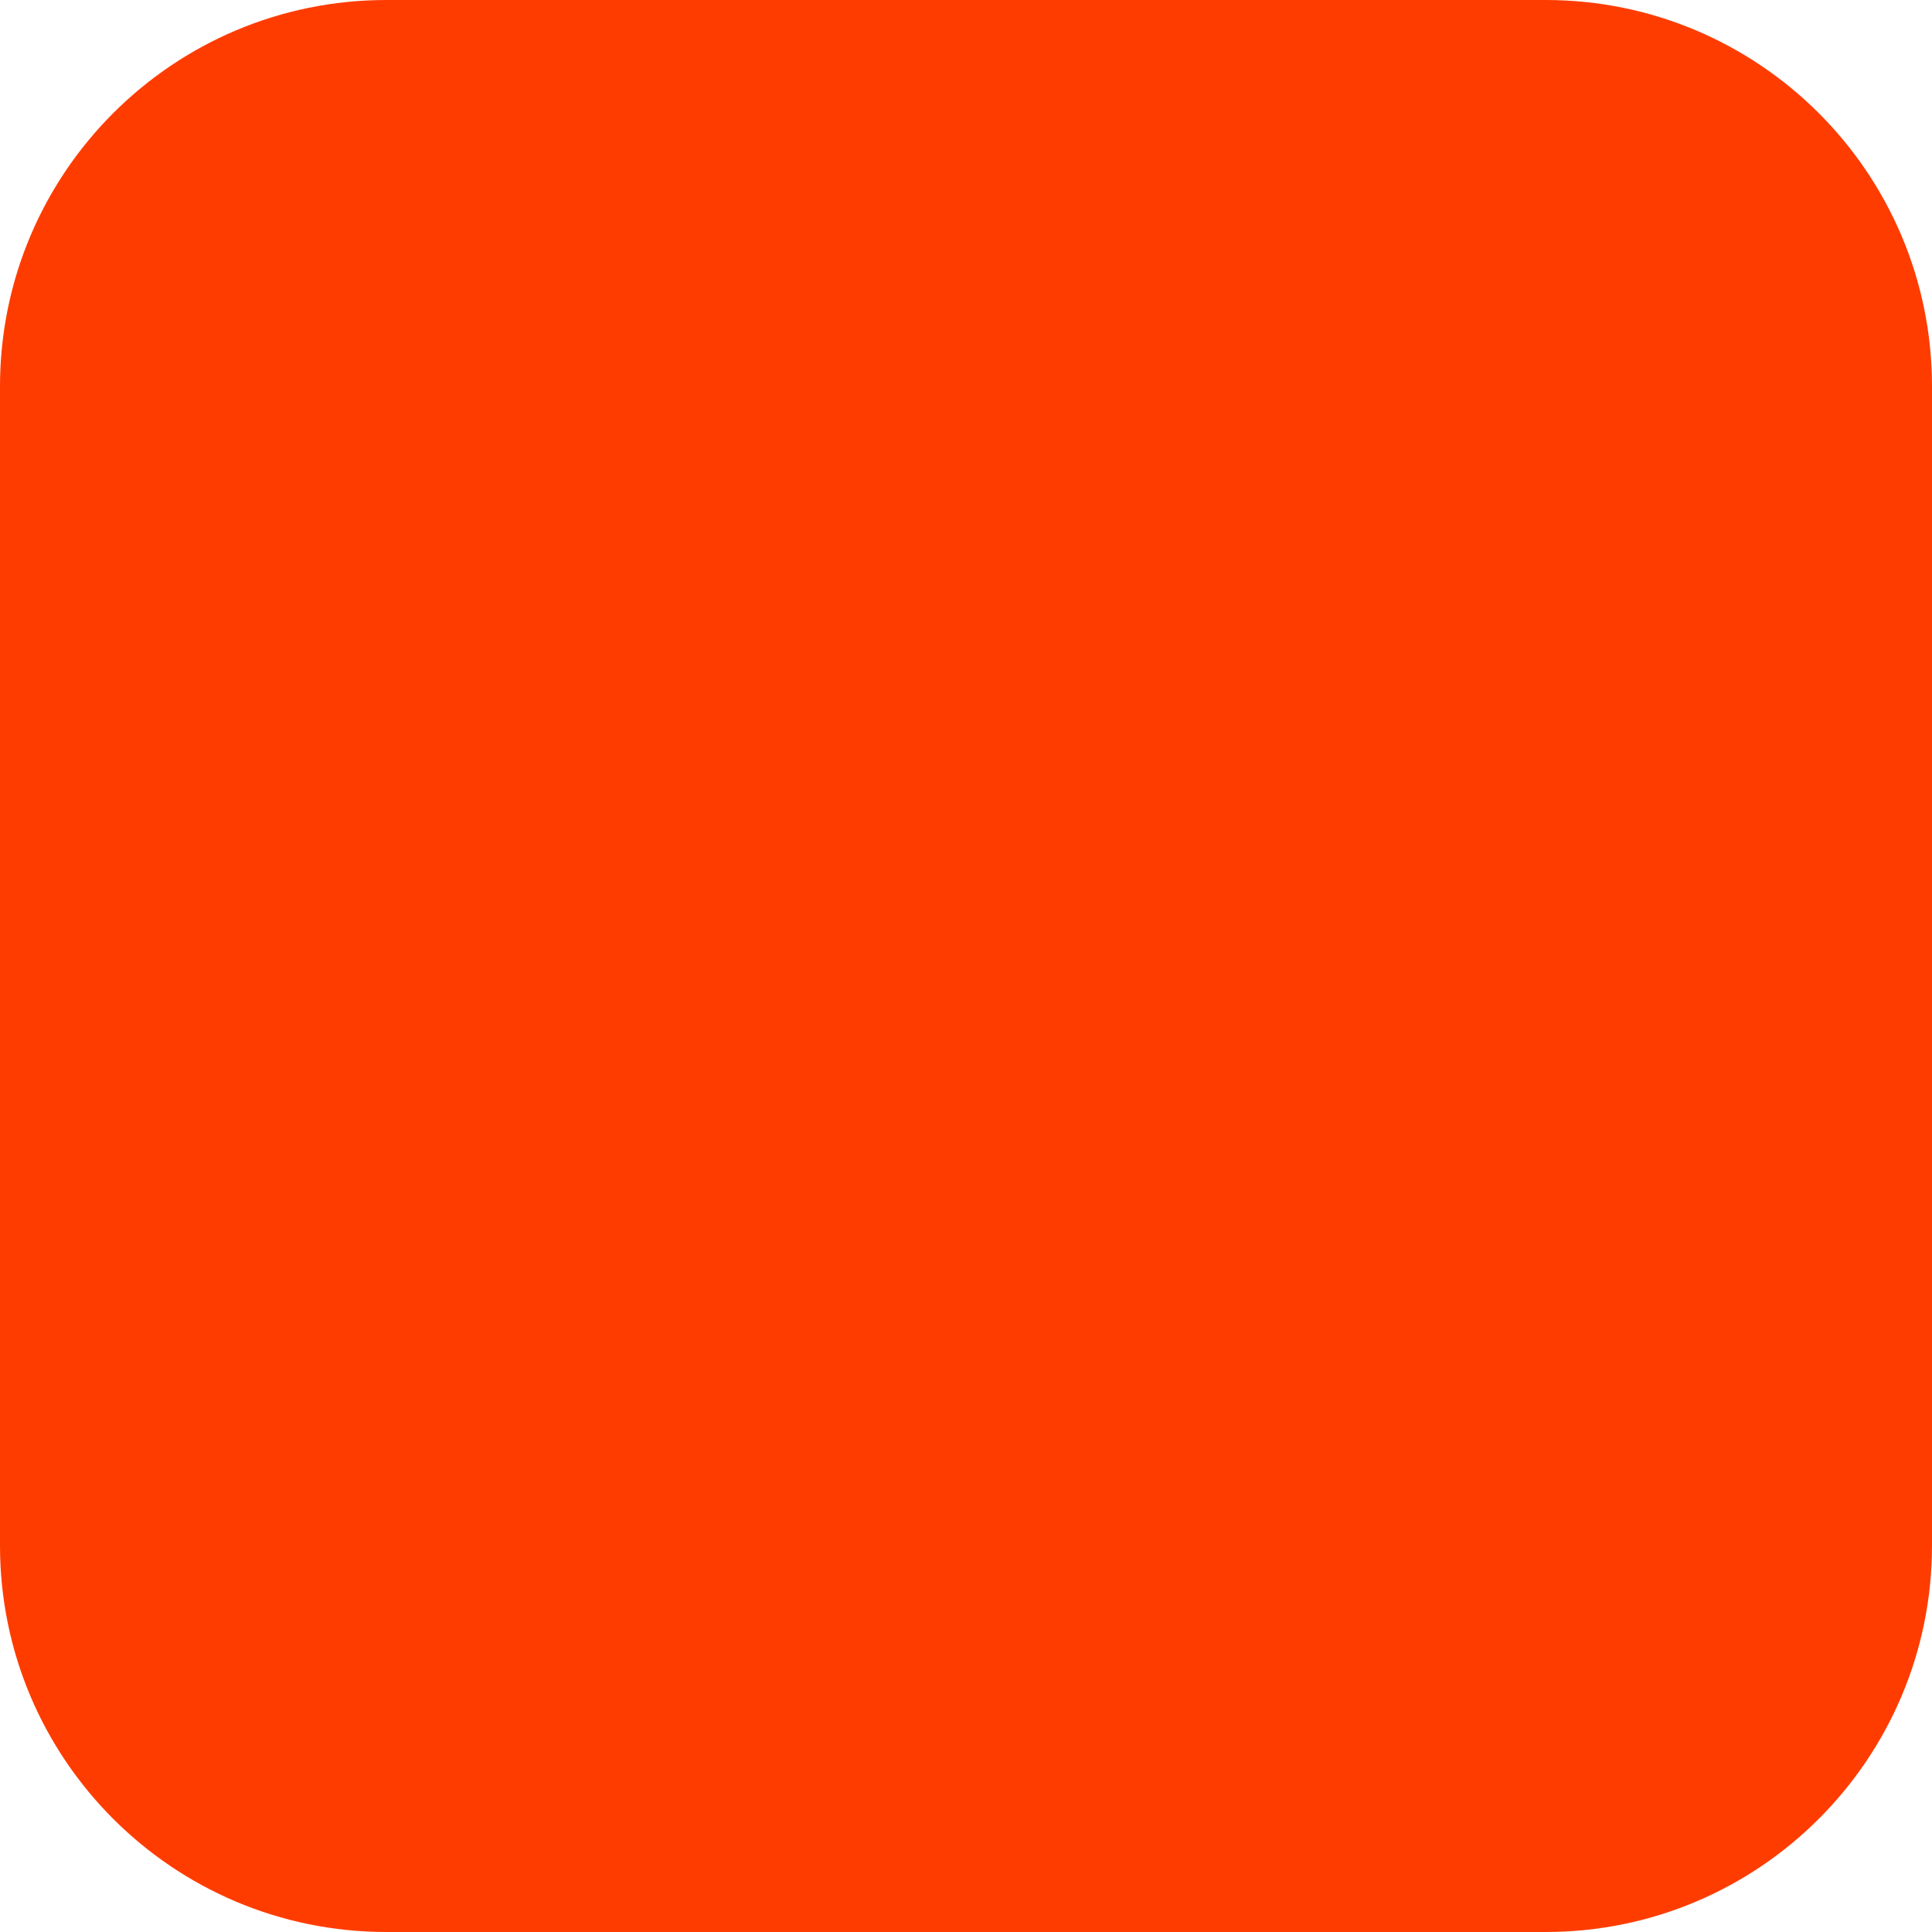
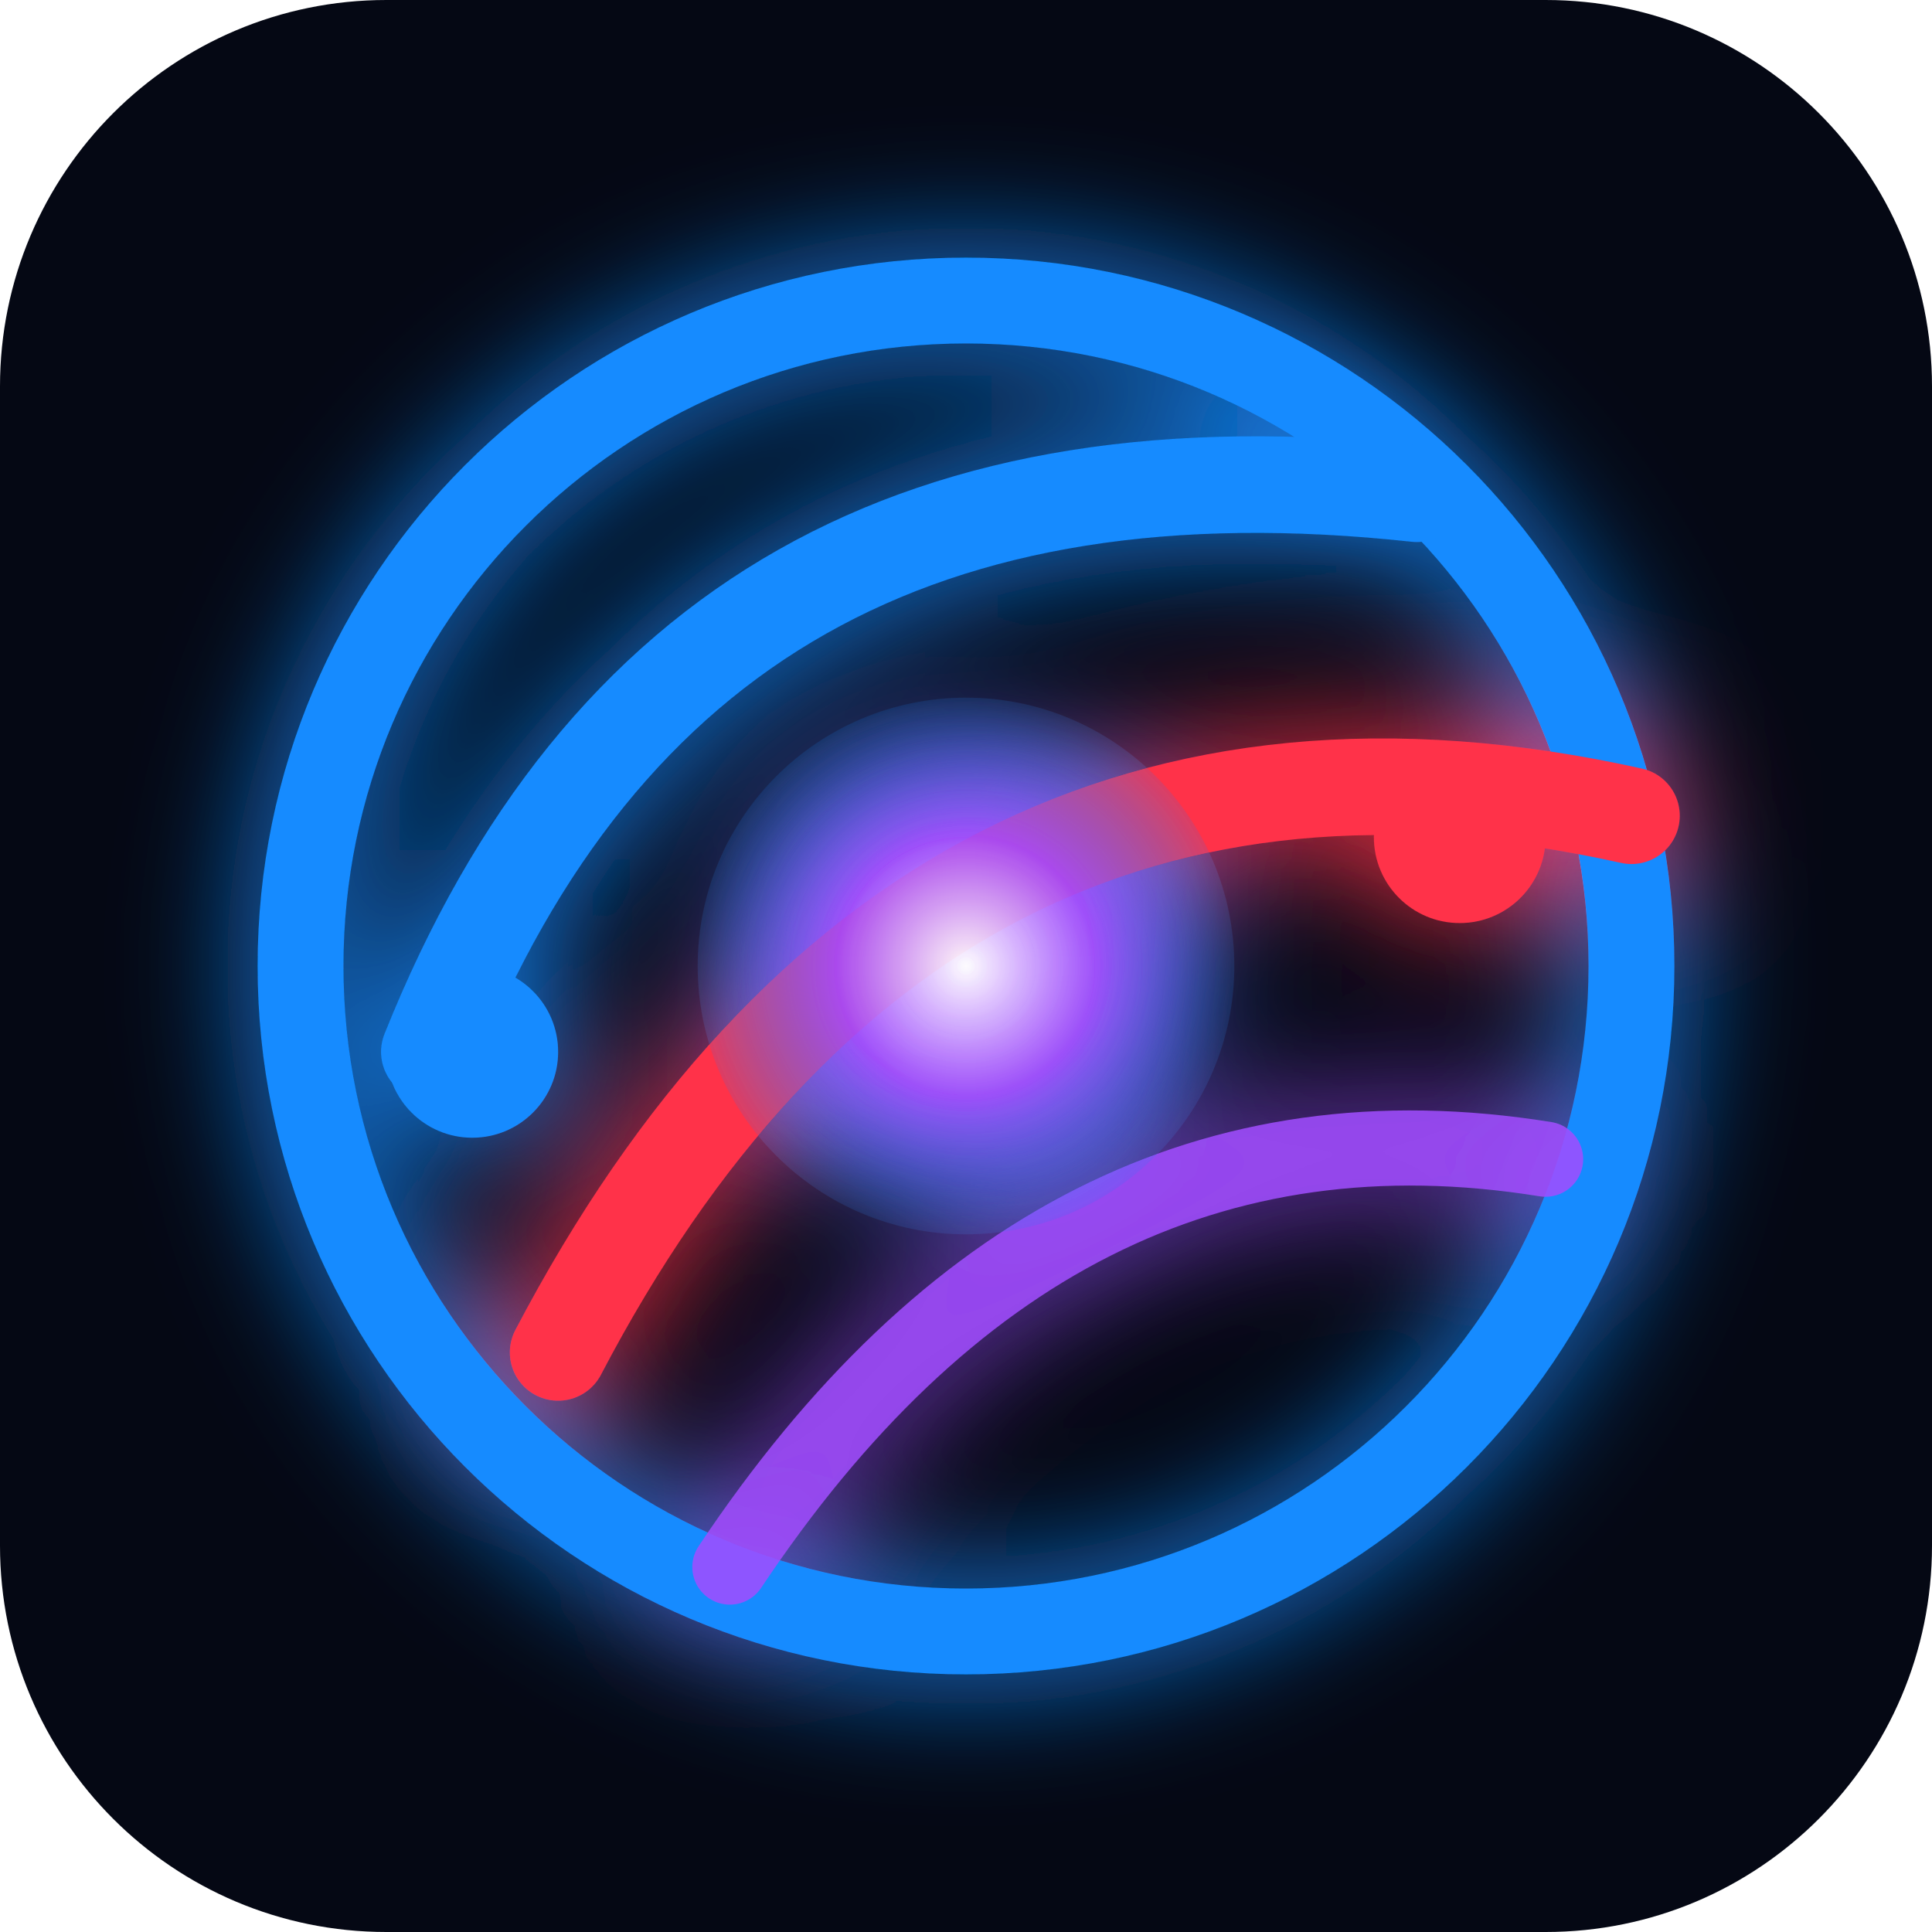
<svg xmlns="http://www.w3.org/2000/svg" width="180" height="180" viewBox="0 0 180 180" fill="none">
-   <rect width="180" height="180" rx="36" fill="#FF3C00" />
+   <rect width="180" height="180" rx="36" fill="#050814" />
+   <defs>
+     <linearGradient id="pyrus-sweep" x1="34" y1="90" x2="146" y2="90">
+       <stop offset="0%" stop-color="#168BFF" />
+       <stop offset="48%" stop-color="#A14DFF" />
+       <stop offset="100%" stop-color="#FF3048" />
+     </linearGradient>
+     <radialGradient id="pyrus-core" cx="50%" cy="50%" r="50%">
+       <stop offset="0%" stop-color="#FFFFFF" stop-opacity="0.96" />
+       <stop offset="48%" stop-color="#A14DFF" stop-opacity="0.9" />
+       <stop offset="100%" stop-color="#168BFF" stop-opacity="0.14" />
+     </radialGradient>
+     <filter id="pyrus-glow" x="-30%" y="-30%" width="160%" height="160%">
+       <feGaussianBlur stdDeviation="6" result="blur" />
+       <feMerge>
+         <feMergeNode in="blur" />
+         <feMergeNode in="SourceGraphic" />
+       </feMerge>
+     </filter>
+   </defs>
+   <g filter="url(#pyrus-glow)">
+     <circle cx="90" cy="90" r="62" stroke="url(#pyrus-sweep)" stroke-width="8" />
+     <path d="M40 98c16-40 46-57 92-52" stroke="#168BFF" stroke-width="9" stroke-linecap="round" />
+     <path d="M52 126c22-42 55-60 100-50" stroke="#FF3048" stroke-width="9" stroke-linecap="round" />
+     <path d="M68 146c20-30 45-43 76-38" stroke="#A14DFF" stroke-width="7" stroke-linecap="round" opacity="0.86" />
+     <circle cx="90" cy="90" r="25" fill="url(#pyrus-core)" />
+     <circle cx="44" cy="98" r="8" fill="#168BFF" />
+     <circle cx="136" cy="78" r="8" fill="#FF3048" />
+   </g>
</svg>
